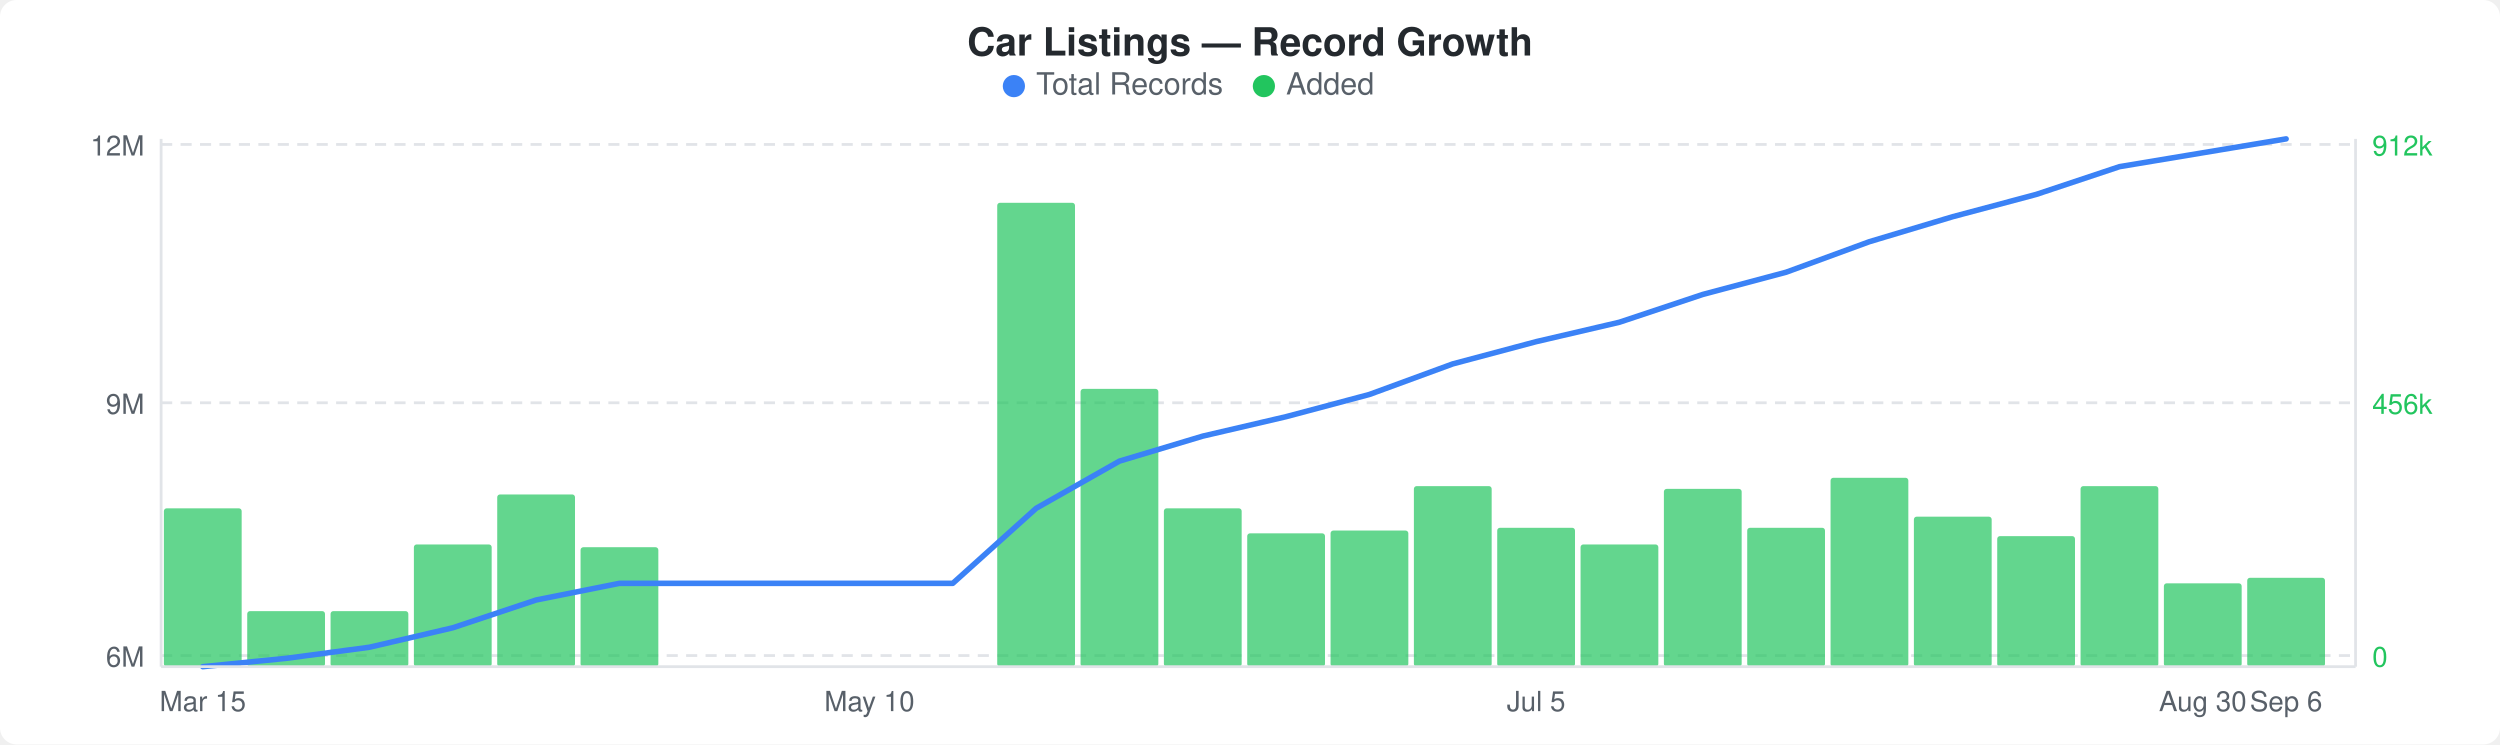
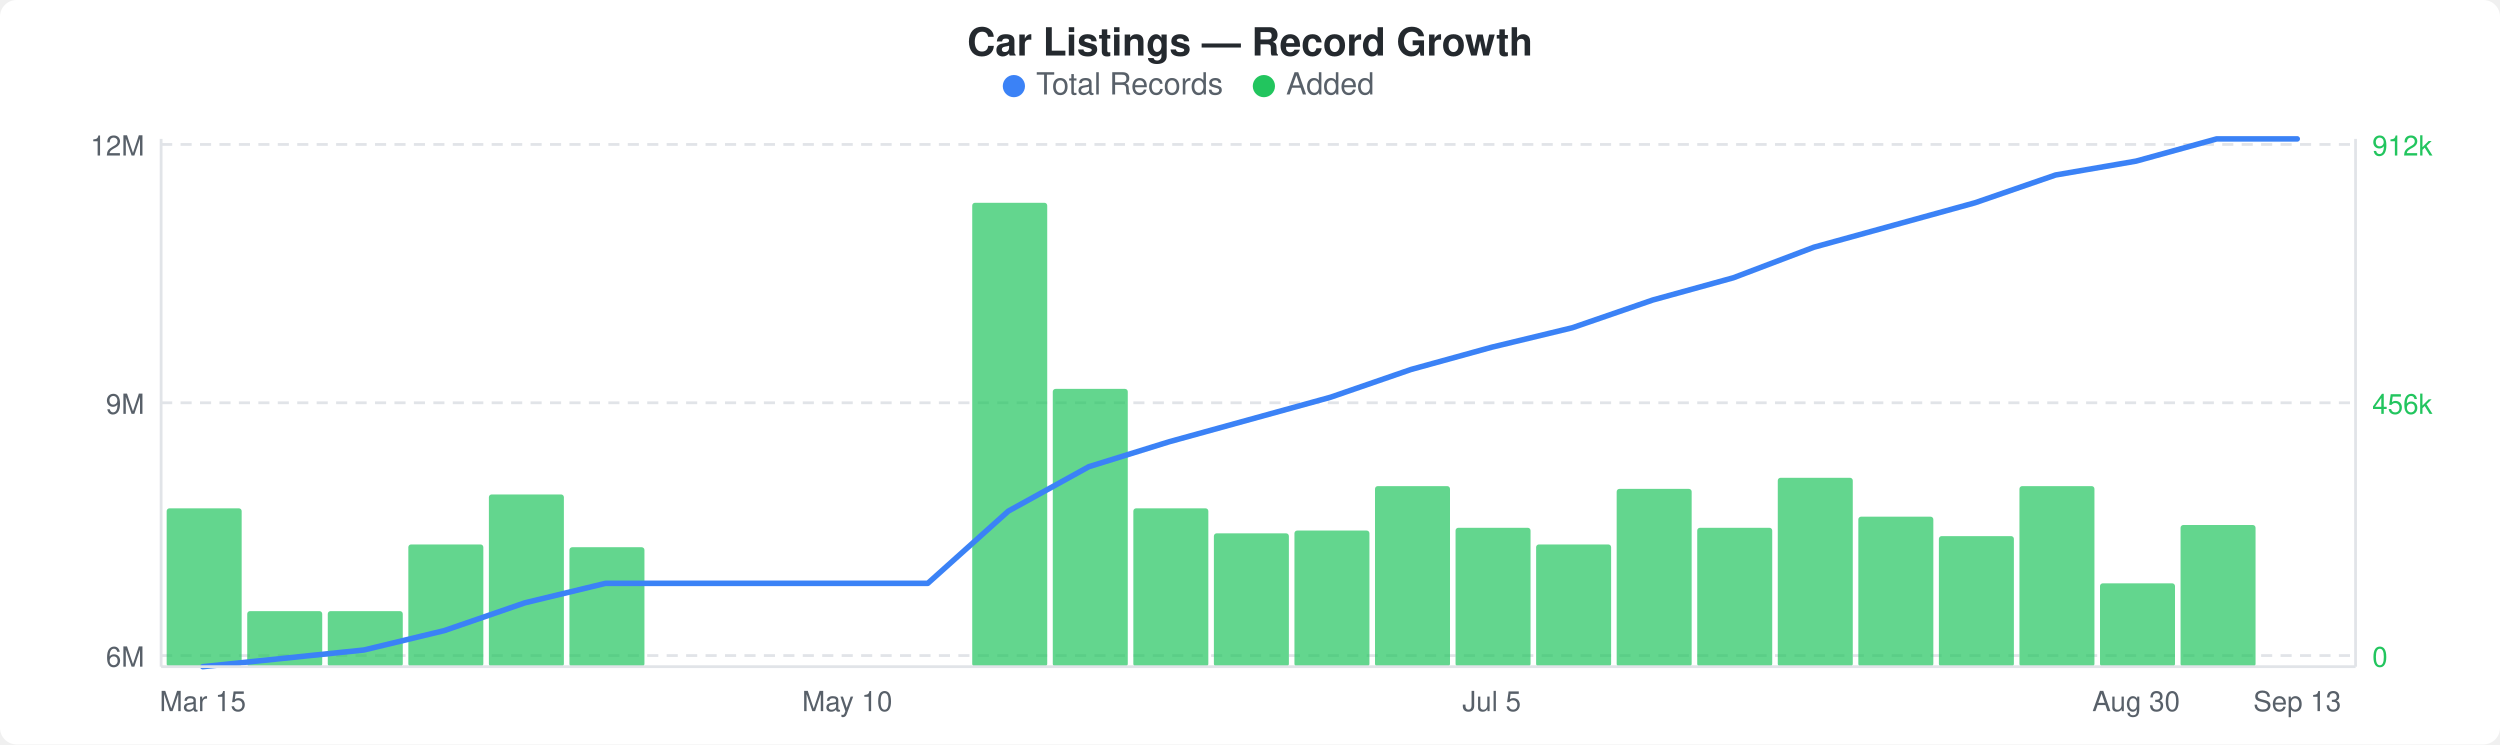
<svg xmlns="http://www.w3.org/2000/svg" width="900" height="268" viewBox="0 0 900 268">
  <rect width="900" height="268" fill="#ffffff" rx="6" ry="6" />
  <text x="450" y="20" text-anchor="middle" font-family="-apple-system, BlinkMacSystemFont, &quot;Segoe UI&quot;, Helvetica, Arial, sans-serif" font-size="14" font-weight="600" fill="#24292e">Car Listings — Record Growth</text>
  <circle cx="365" cy="31" r="4" fill="#3b82f6" />
  <text x="373" y="34" font-family="-apple-system, BlinkMacSystemFont, &quot;Segoe UI&quot;, Helvetica, Arial, sans-serif" font-size="11" fill="#586069">Total Records</text>
  <circle cx="455" cy="31" r="4" fill="#22c55e" />
  <text x="463" y="34" font-family="-apple-system, BlinkMacSystemFont, &quot;Segoe UI&quot;, Helvetica, Arial, sans-serif" font-size="11" fill="#586069">Added</text>
  <line x1="58" y1="52" x2="848" y2="52" stroke="#e1e4e8" stroke-width="1" stroke-dasharray="4,3" />
  <line x1="58" y1="145" x2="848" y2="145" stroke="#e1e4e8" stroke-width="1" stroke-dasharray="4,3" />
  <line x1="58" y1="236" x2="848" y2="236" stroke="#e1e4e8" stroke-width="1" stroke-dasharray="4,3" />
-   <rect x="59" y="183" width="28" height="57" rx="1" fill="#22c55eb3" />
-   <rect x="89" y="220" width="28" height="20" rx="1" fill="#22c55eb3" />
-   <rect x="119" y="220" width="28" height="20" rx="1" fill="#22c55eb3" />
-   <rect x="149" y="196" width="28" height="44" rx="1" fill="#22c55eb3" />
-   <rect x="179" y="178" width="28" height="62" rx="1" fill="#22c55eb3" />
-   <rect x="209" y="197" width="28" height="43" rx="1" fill="#22c55eb3" />
-   <rect x="359" y="73" width="28" height="167" rx="1" fill="#22c55eb3" />
-   <rect x="389" y="140" width="28" height="100" rx="1" fill="#22c55eb3" />
-   <rect x="419" y="183" width="28" height="57" rx="1" fill="#22c55eb3" />
-   <rect x="449" y="192" width="28" height="48" rx="1" fill="#22c55eb3" />
-   <rect x="479" y="191" width="28" height="49" rx="1" fill="#22c55eb3" />
-   <rect x="509" y="175" width="28" height="65" rx="1" fill="#22c55eb3" />
-   <rect x="539" y="190" width="28" height="50" rx="1" fill="#22c55eb3" />
-   <rect x="569" y="196" width="28" height="44" rx="1" fill="#22c55eb3" />
-   <rect x="599" y="176" width="28" height="64" rx="1" fill="#22c55eb3" />
-   <rect x="629" y="190" width="28" height="50" rx="1" fill="#22c55eb3" />
-   <rect x="659" y="172" width="28" height="68" rx="1" fill="#22c55eb3" />
-   <rect x="689" y="186" width="28" height="54" rx="1" fill="#22c55eb3" />
-   <rect x="719" y="193" width="28" height="47" rx="1" fill="#22c55eb3" />
-   <rect x="749" y="175" width="28" height="65" rx="1" fill="#22c55eb3" />
-   <rect x="779" y="210" width="28" height="30" rx="1" fill="#22c55eb3" />
-   <rect x="809" y="208" width="28" height="32" rx="1" fill="#22c55eb3" />
-   <polyline points="73,240 103,237 133,233 163,226 193,216 223,210 253,210 283,210 313,210 343,210 373,183 403,166 433,157 463,150 493,142 523,131 553,123 583,116 613,106 643,98 673,87 703,78 733,70 763,60 793,55 823,50" fill="none" stroke="#3b82f6" stroke-width="2" stroke-linejoin="round" stroke-linecap="round" />
+   <rect x="60" y="183" width="27" height="57" rx="1" fill="#22c55eb3" />
+   <rect x="89" y="220" width="27" height="20" rx="1" fill="#22c55eb3" />
+   <rect x="118" y="220" width="27" height="20" rx="1" fill="#22c55eb3" />
+   <rect x="147" y="196" width="27" height="44" rx="1" fill="#22c55eb3" />
+   <rect x="176" y="178" width="27" height="62" rx="1" fill="#22c55eb3" />
+   <rect x="205" y="197" width="27" height="43" rx="1" fill="#22c55eb3" />
+   <rect x="350" y="73" width="27" height="167" rx="1" fill="#22c55eb3" />
+   <rect x="379" y="140" width="27" height="100" rx="1" fill="#22c55eb3" />
+   <rect x="408" y="183" width="27" height="57" rx="1" fill="#22c55eb3" />
+   <rect x="437" y="192" width="27" height="48" rx="1" fill="#22c55eb3" />
+   <rect x="466" y="191" width="27" height="49" rx="1" fill="#22c55eb3" />
+   <rect x="495" y="175" width="27" height="65" rx="1" fill="#22c55eb3" />
+   <rect x="524" y="190" width="27" height="50" rx="1" fill="#22c55eb3" />
+   <rect x="553" y="196" width="27" height="44" rx="1" fill="#22c55eb3" />
+   <rect x="582" y="176" width="27" height="64" rx="1" fill="#22c55eb3" />
+   <rect x="611" y="190" width="27" height="50" rx="1" fill="#22c55eb3" />
+   <rect x="640" y="172" width="27" height="68" rx="1" fill="#22c55eb3" />
+   <rect x="669" y="186" width="27" height="54" rx="1" fill="#22c55eb3" />
+   <rect x="698" y="193" width="27" height="47" rx="1" fill="#22c55eb3" />
+   <rect x="727" y="175" width="27" height="65" rx="1" fill="#22c55eb3" />
+   <rect x="756" y="210" width="27" height="30" rx="1" fill="#22c55eb3" />
+   <rect x="785" y="189" width="27" height="51" rx="1" fill="#22c55eb3" />
+   <polyline points="73,240 102,237 131,234 160,227 189,217 218,210 247,210 276,210 305,210 334,210 363,184 392,168 421,159 450,151 479,143 508,133 537,125 566,118 595,108 624,100 653,89 682,81 711,73 740,63 769,58 798,50 827,50" fill="none" stroke="#3b82f6" stroke-width="2" stroke-linejoin="round" stroke-linecap="round" />
  <text x="52" y="56" text-anchor="end" font-family="-apple-system, BlinkMacSystemFont, &quot;Segoe UI&quot;, Helvetica, Arial, sans-serif" font-size="10" fill="#586069">12M</text>
  <text x="52" y="149" text-anchor="end" font-family="-apple-system, BlinkMacSystemFont, &quot;Segoe UI&quot;, Helvetica, Arial, sans-serif" font-size="10" fill="#586069">9M</text>
  <text x="52" y="240" text-anchor="end" font-family="-apple-system, BlinkMacSystemFont, &quot;Segoe UI&quot;, Helvetica, Arial, sans-serif" font-size="10" fill="#586069">6M</text>
  <text x="854" y="56" text-anchor="start" font-family="-apple-system, BlinkMacSystemFont, &quot;Segoe UI&quot;, Helvetica, Arial, sans-serif" font-size="10" fill="#22c55e">912k</text>
  <text x="854" y="149" text-anchor="start" font-family="-apple-system, BlinkMacSystemFont, &quot;Segoe UI&quot;, Helvetica, Arial, sans-serif" font-size="10" fill="#22c55e">456k</text>
  <text x="854" y="240" text-anchor="start" font-family="-apple-system, BlinkMacSystemFont, &quot;Segoe UI&quot;, Helvetica, Arial, sans-serif" font-size="10" fill="#22c55e">0</text>
  <line x1="58" y1="50" x2="58" y2="240" stroke="#e1e4e8" stroke-width="1" />
  <line x1="58" y1="240" x2="848" y2="240" stroke="#e1e4e8" stroke-width="1" />
  <line x1="848" y1="50" x2="848" y2="240" stroke="#e1e4e8" stroke-width="1" />
  <text x="73" y="256" text-anchor="middle" font-family="-apple-system, BlinkMacSystemFont, &quot;Segoe UI&quot;, Helvetica, Arial, sans-serif" font-size="10" fill="#586069">Mar 15</text>
-   <text x="313" y="256" text-anchor="middle" font-family="-apple-system, BlinkMacSystemFont, &quot;Segoe UI&quot;, Helvetica, Arial, sans-serif" font-size="10" fill="#586069">May 10</text>
-   <text x="553" y="256" text-anchor="middle" font-family="-apple-system, BlinkMacSystemFont, &quot;Segoe UI&quot;, Helvetica, Arial, sans-serif" font-size="10" fill="#586069">Jul 5</text>
-   <text x="793" y="256" text-anchor="middle" font-family="-apple-system, BlinkMacSystemFont, &quot;Segoe UI&quot;, Helvetica, Arial, sans-serif" font-size="10" fill="#586069">Aug 30</text>
-   <text x="823" y="256" text-anchor="middle" font-family="-apple-system, BlinkMacSystemFont, &quot;Segoe UI&quot;, Helvetica, Arial, sans-serif" font-size="10" fill="#586069">Sep 6</text>
+   <text x="305" y="256" text-anchor="middle" font-family="-apple-system, BlinkMacSystemFont, &quot;Segoe UI&quot;, Helvetica, Arial, sans-serif" font-size="10" fill="#586069">May 10</text>
+   <text x="537" y="256" text-anchor="middle" font-family="-apple-system, BlinkMacSystemFont, &quot;Segoe UI&quot;, Helvetica, Arial, sans-serif" font-size="10" fill="#586069">Jul 5</text>
+   <text x="769" y="256" text-anchor="middle" font-family="-apple-system, BlinkMacSystemFont, &quot;Segoe UI&quot;, Helvetica, Arial, sans-serif" font-size="10" fill="#586069">Aug 30</text>
+   <text x="827" y="256" text-anchor="middle" font-family="-apple-system, BlinkMacSystemFont, &quot;Segoe UI&quot;, Helvetica, Arial, sans-serif" font-size="10" fill="#586069">Sep 13</text>
</svg>
